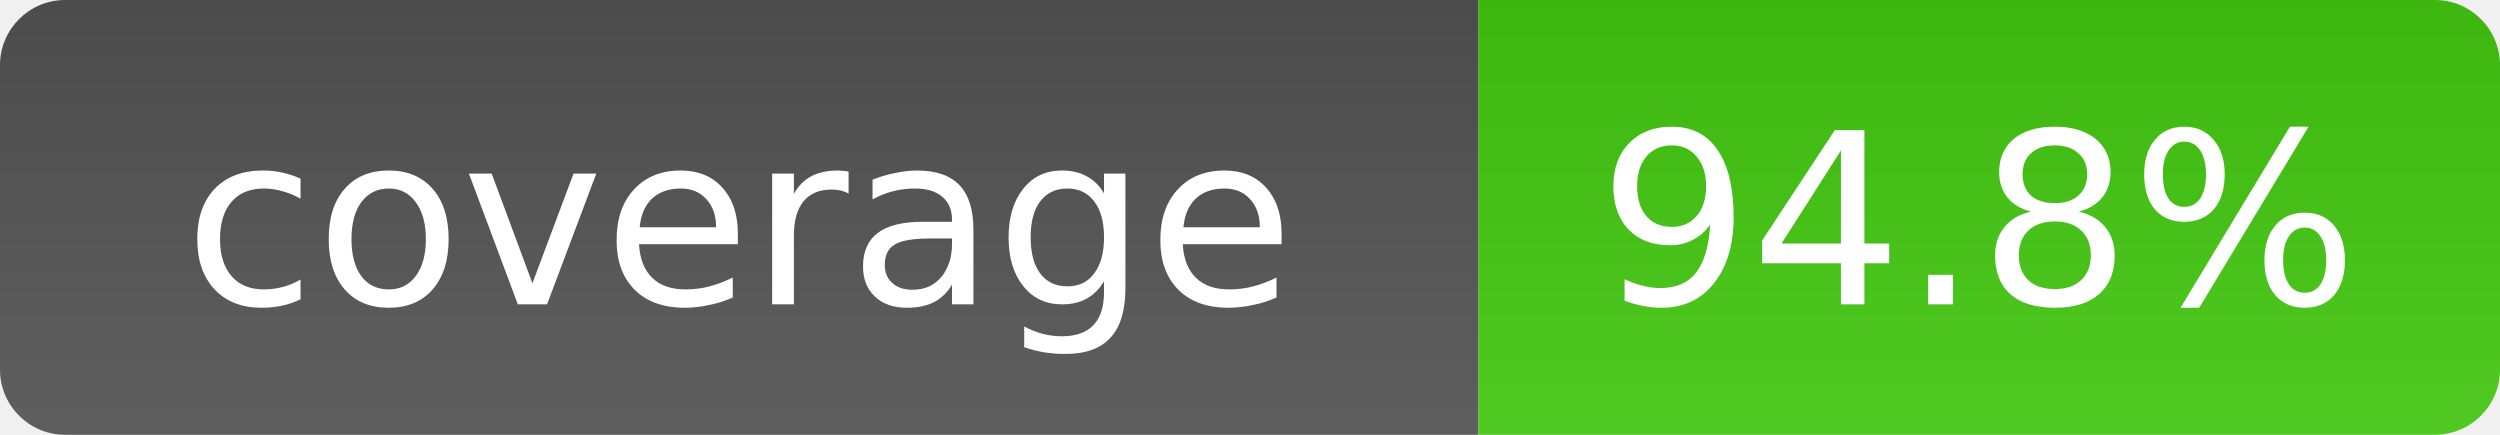
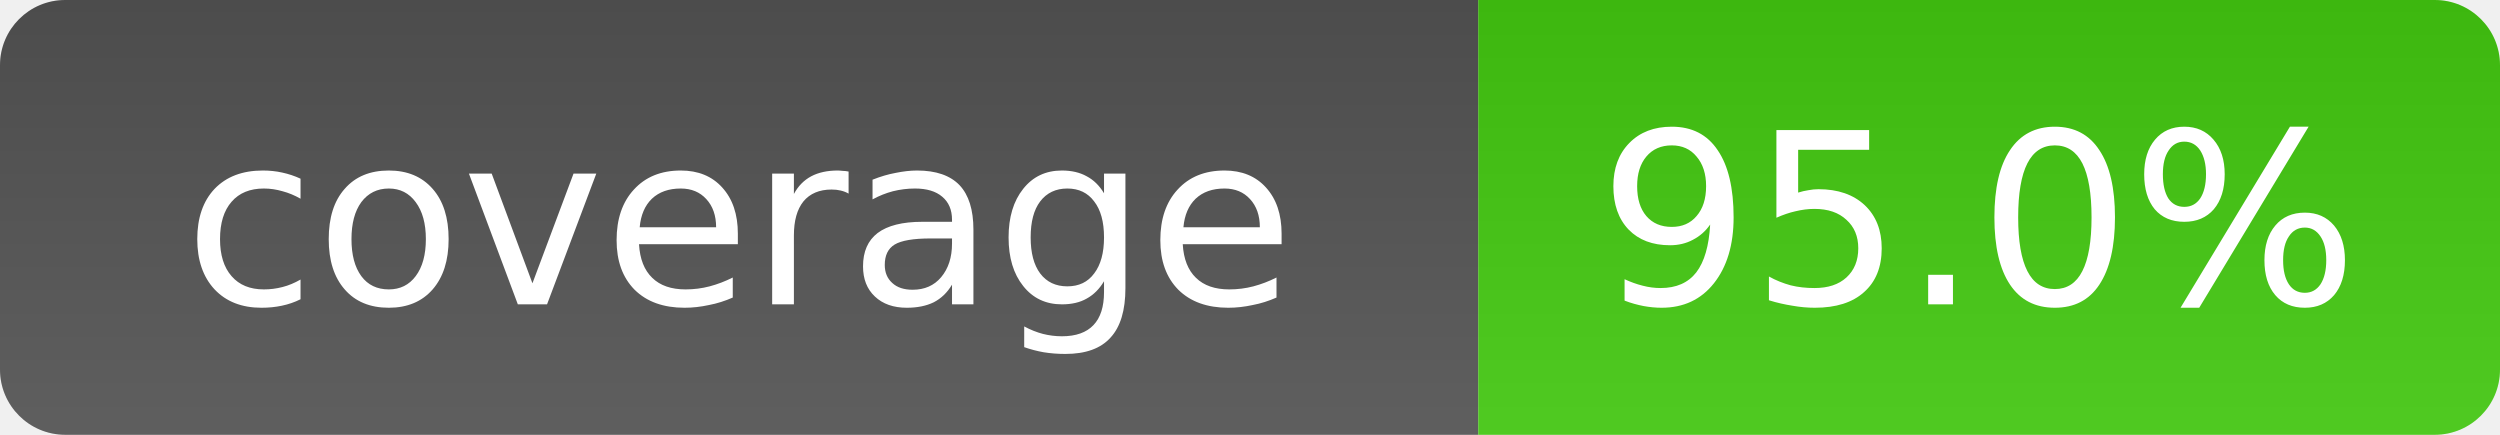
- <svg xmlns="http://www.w3.org/2000/svg" width="115" height="20" role="img" aria-label="Coverage: 94.8%">
+ <svg xmlns="http://www.w3.org/2000/svg" width="115" height="20" role="img" aria-label="Coverage: 95.0%">
  <linearGradient id="smooth" x2="0" y1="100%">
    <stop offset="0" stop-color="#bbb" stop-opacity=".1" />
    <stop offset="1" stop-opacity=".1" />
  </linearGradient>
  <clipPath id="round">
    <rect width="115" height="20" rx="3" fill="#fff" />
  </clipPath>
  <g clip-path="url(#round)">
    <rect width="68" height="20" fill="#555" />
    <rect x="68" width="47" height="20" fill="#4c1" />
    <rect width="115" height="20" fill="url(#smooth)" />
  </g>
  <g fill="#fff" text-anchor="middle" font-family="Verdana,Geneva,DejaVu Sans,sans-serif" font-size="11">
    <text x="34" y="14">coverage</text>
-     <text x="91" y="14">94.8%</text>
+     <text x="91" y="14">95.0%</text>
  </g>
</svg>
